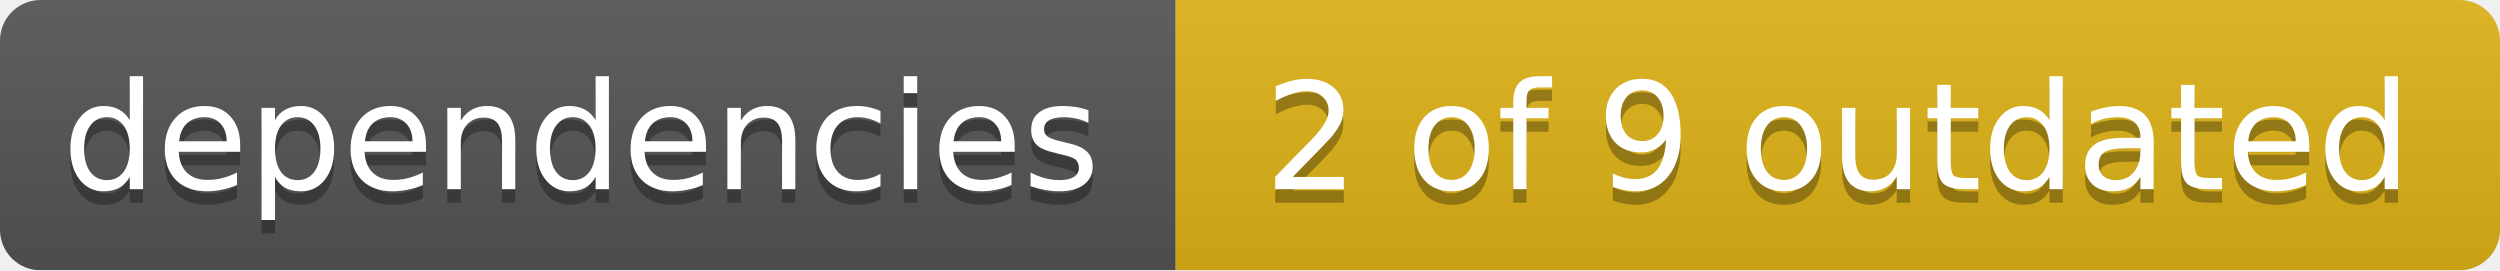
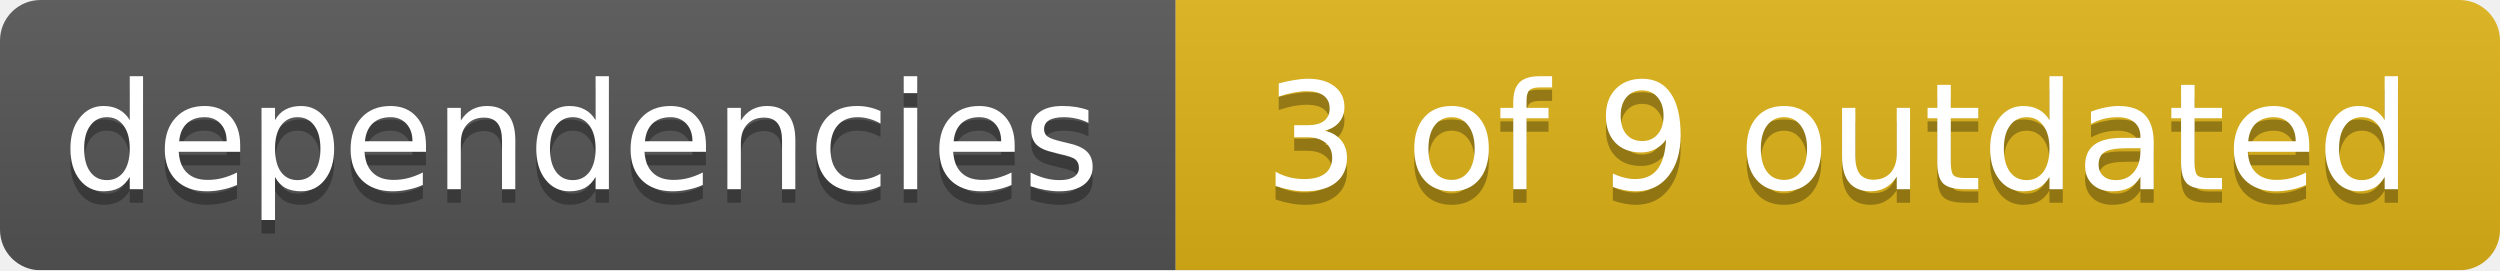
<svg xmlns="http://www.w3.org/2000/svg" width="185" height="20">
  <linearGradient id="smooth" x2="0" y2="100%">
    <stop offset="0" stop-color="#bbb" stop-opacity=".1" />
    <stop offset="1" stop-opacity=".1" />
  </linearGradient>
  <mask id="round">
    <rect width="185" height="20" rx="3" fill="#fff" />
  </mask>
  <g mask="url(#round)">
    <rect width="87" height="20" fill="#555" />
    <rect x="87" width="98" height="20" fill="#dfb317" />
    <rect width="185" height="20" fill="url(#smooth)" />
  </g>
  <g fill="#fff" text-anchor="middle" font-family="DejaVu Sans,Verdana,Geneva,sans-serif" font-size="11">
    <text x="43" y="15" fill="#010101" fill-opacity=".3">dependencies</text>
    <text x="43" y="14">dependencies</text>
-     <text x="136" y="15" fill="#010101" fill-opacity=".3">2 of 9 outdated</text>
-     <text x="136" y="14">2 of 9 outdated</text>
+     <text x="136" y="15" fill="#010101" fill-opacity=".3">3 of 9 outdated</text>
+     <text x="136" y="14">3 of 9 outdated</text>
  </g>
</svg>
